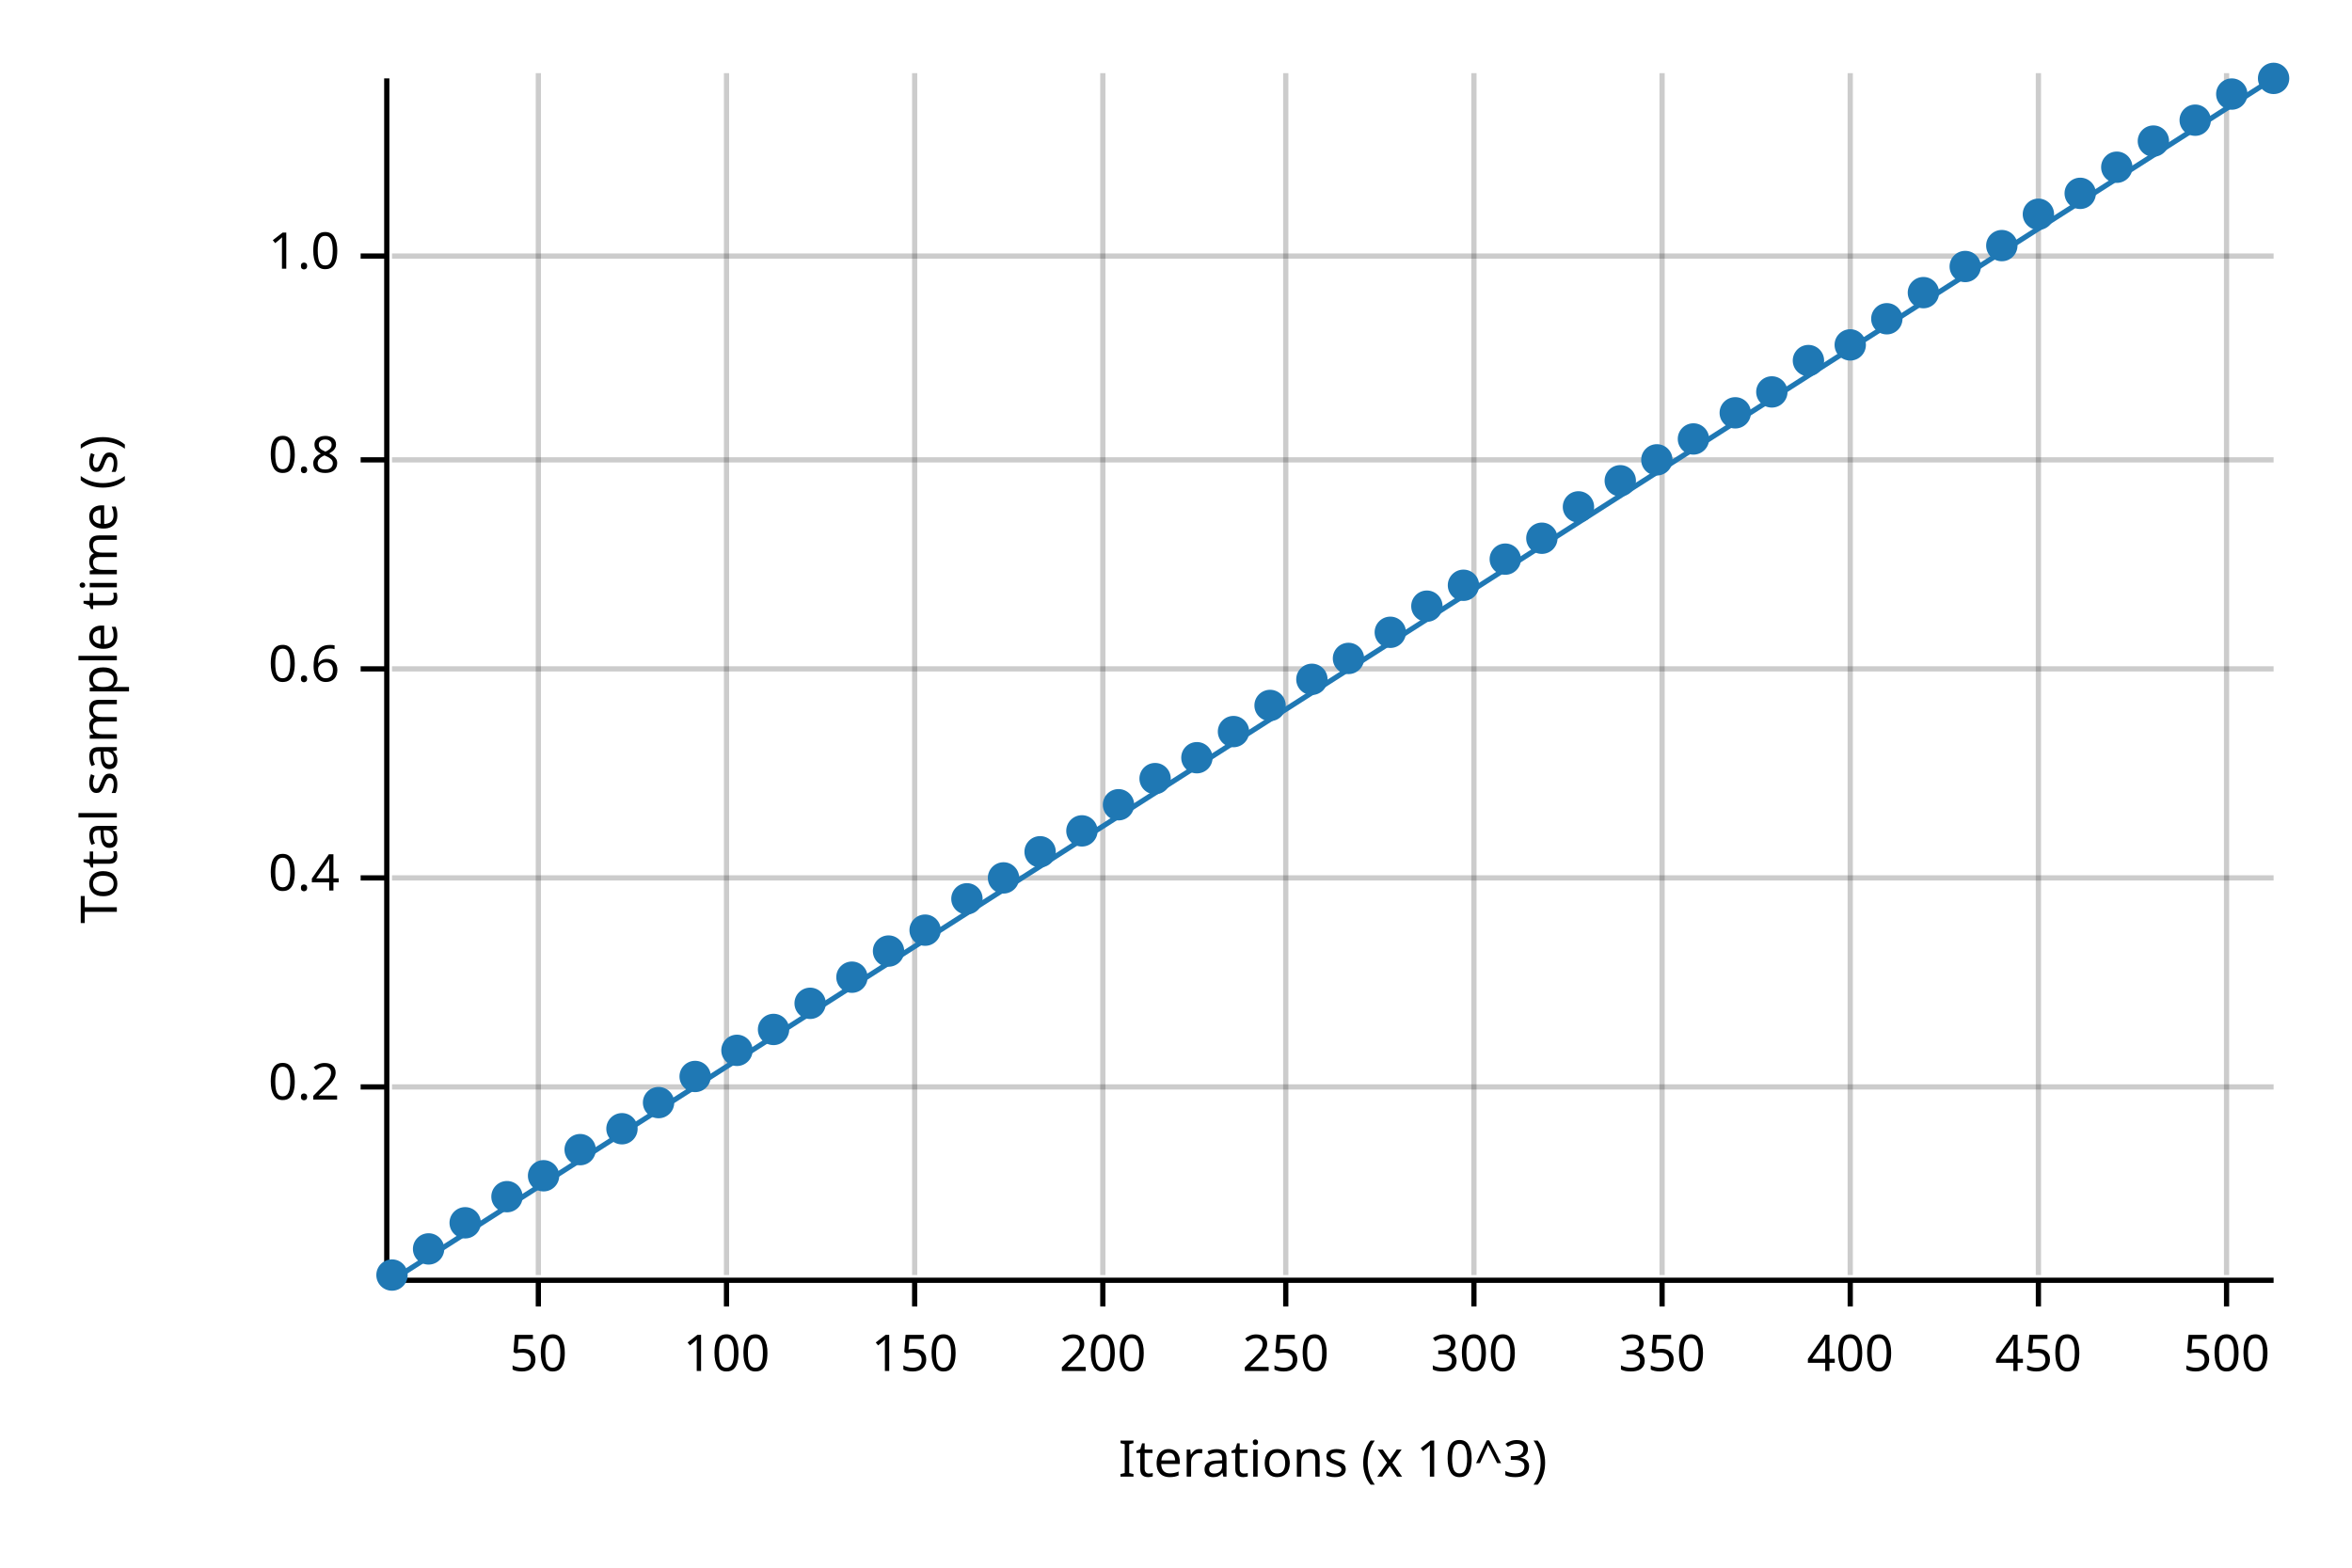
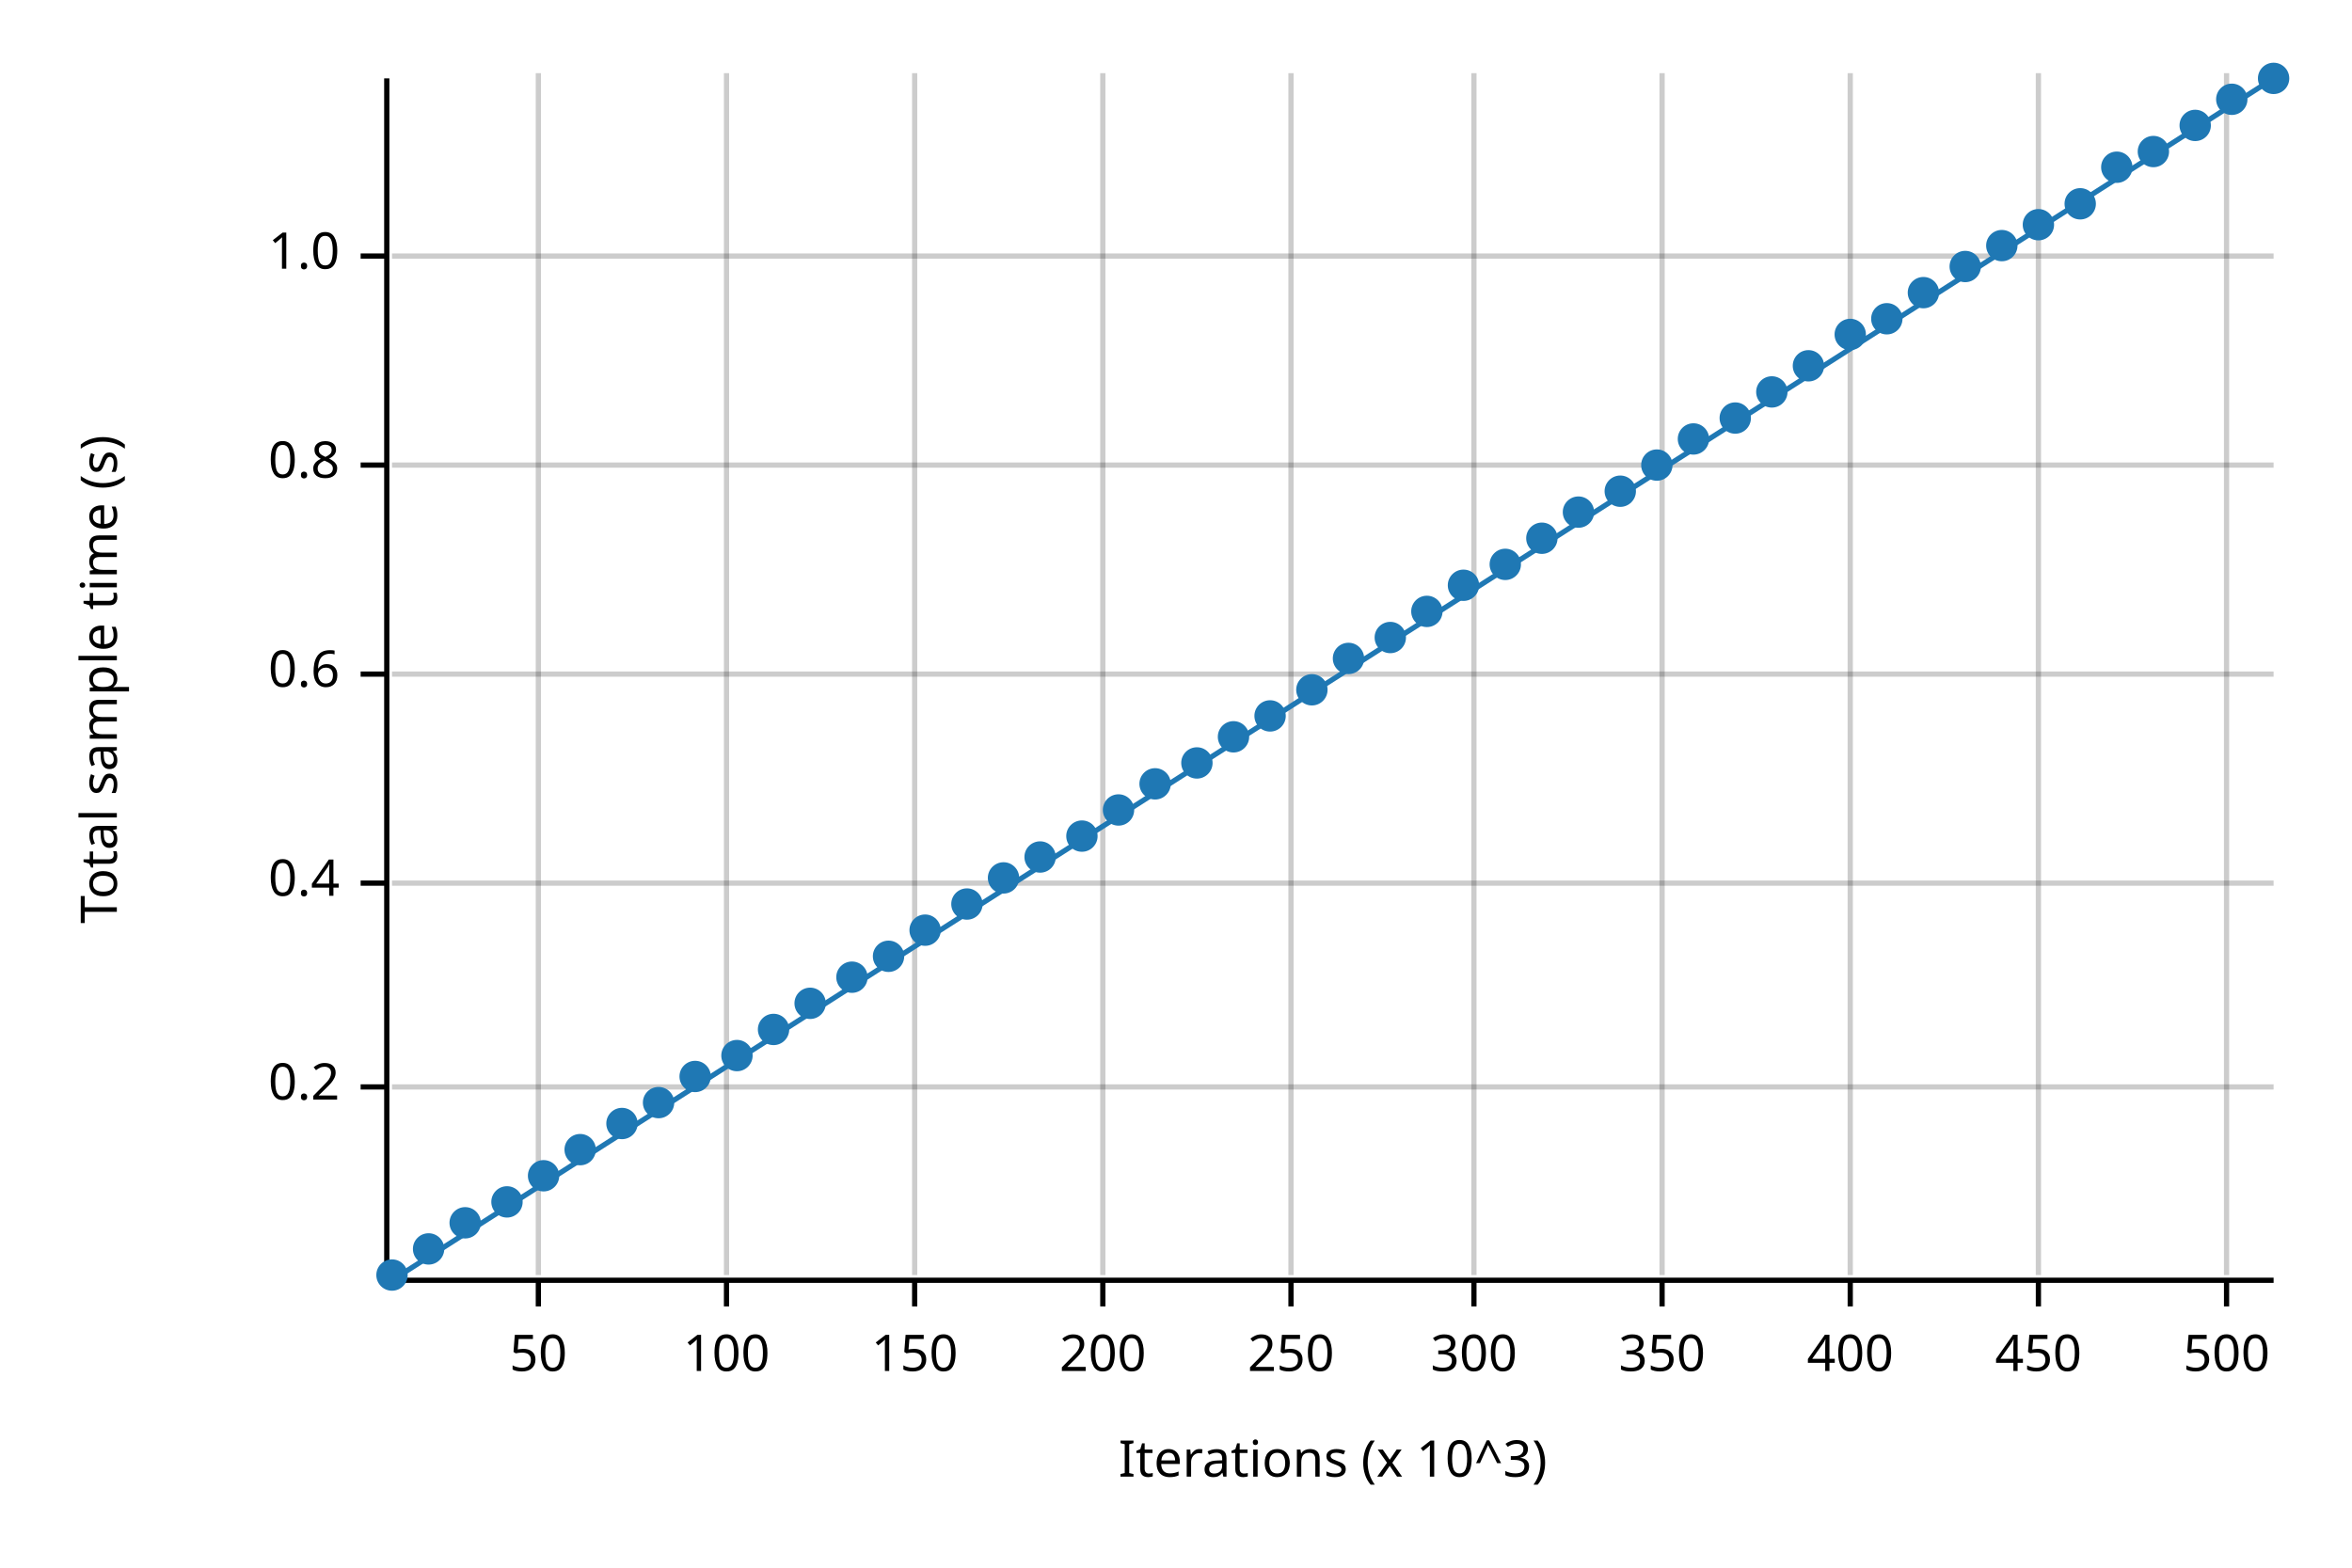
<svg xmlns="http://www.w3.org/2000/svg" width="450" height="300" viewBox="0 0 450 300">
  <text x="15" y="130" dy="0.76em" text-anchor="middle" font-family="sans-serif" font-size="9.677" opacity="1" fill="#000000" transform="rotate(270, 15, 130)">
Total sample time (s)
</text>
  <text x="255" y="285" dy="-0.5ex" text-anchor="middle" font-family="sans-serif" font-size="9.677" opacity="1" fill="#000000">
Iterations (x 10^3)
</text>
  <line opacity="0.2" stroke="#000000" stroke-width="1" x1="103" y1="244" x2="103" y2="14" />
  <line opacity="0.2" stroke="#000000" stroke-width="1" x1="139" y1="244" x2="139" y2="14" />
  <line opacity="0.2" stroke="#000000" stroke-width="1" x1="175" y1="244" x2="175" y2="14" />
  <line opacity="0.2" stroke="#000000" stroke-width="1" x1="211" y1="244" x2="211" y2="14" />
-   <line opacity="0.2" stroke="#000000" stroke-width="1" x1="246" y1="244" x2="246" y2="14" />
+   <line opacity="0.2" stroke="#000000" stroke-width="1" x1="247" y1="244" x2="247" y2="14" />
  <line opacity="0.2" stroke="#000000" stroke-width="1" x1="282" y1="244" x2="282" y2="14" />
  <line opacity="0.2" stroke="#000000" stroke-width="1" x1="318" y1="244" x2="318" y2="14" />
  <line opacity="0.2" stroke="#000000" stroke-width="1" x1="354" y1="244" x2="354" y2="14" />
  <line opacity="0.2" stroke="#000000" stroke-width="1" x1="390" y1="244" x2="390" y2="14" />
  <line opacity="0.2" stroke="#000000" stroke-width="1" x1="426" y1="244" x2="426" y2="14" />
  <line opacity="0.2" stroke="#000000" stroke-width="1" x1="75" y1="208" x2="435" y2="208" />
-   <line opacity="0.2" stroke="#000000" stroke-width="1" x1="75" y1="168" x2="435" y2="168" />
-   <line opacity="0.2" stroke="#000000" stroke-width="1" x1="75" y1="128" x2="435" y2="128" />
-   <line opacity="0.2" stroke="#000000" stroke-width="1" x1="75" y1="88" x2="435" y2="88" />
+   <line opacity="0.2" stroke="#000000" stroke-width="1" x1="75" y1="169" x2="435" y2="169" />
+   <line opacity="0.2" stroke="#000000" stroke-width="1" x1="75" y1="129" x2="435" y2="129" />
+   <line opacity="0.2" stroke="#000000" stroke-width="1" x1="75" y1="89" x2="435" y2="89" />
  <line opacity="0.2" stroke="#000000" stroke-width="1" x1="75" y1="49" x2="435" y2="49" />
  <polyline fill="none" opacity="1" stroke="#000000" stroke-width="1" points="74,15 74,245 " />
  <text x="65" y="208" dy="0.5ex" text-anchor="end" font-family="sans-serif" font-size="9.677" opacity="1" fill="#000000">
0.2
</text>
  <polyline fill="none" opacity="1" stroke="#000000" stroke-width="1" points="69,208 74,208 " />
-   <text x="65" y="168" dy="0.5ex" text-anchor="end" font-family="sans-serif" font-size="9.677" opacity="1" fill="#000000">
+   <text x="65" y="169" dy="0.5ex" text-anchor="end" font-family="sans-serif" font-size="9.677" opacity="1" fill="#000000">
0.4
</text>
-   <polyline fill="none" opacity="1" stroke="#000000" stroke-width="1" points="69,168 74,168 " />
-   <text x="65" y="128" dy="0.5ex" text-anchor="end" font-family="sans-serif" font-size="9.677" opacity="1" fill="#000000">
+   <polyline fill="none" opacity="1" stroke="#000000" stroke-width="1" points="69,169 74,169 " />
+   <text x="65" y="129" dy="0.5ex" text-anchor="end" font-family="sans-serif" font-size="9.677" opacity="1" fill="#000000">
0.6
</text>
-   <polyline fill="none" opacity="1" stroke="#000000" stroke-width="1" points="69,128 74,128 " />
-   <text x="65" y="88" dy="0.5ex" text-anchor="end" font-family="sans-serif" font-size="9.677" opacity="1" fill="#000000">
+   <polyline fill="none" opacity="1" stroke="#000000" stroke-width="1" points="69,129 74,129 " />
+   <text x="65" y="89" dy="0.5ex" text-anchor="end" font-family="sans-serif" font-size="9.677" opacity="1" fill="#000000">
0.8
</text>
-   <polyline fill="none" opacity="1" stroke="#000000" stroke-width="1" points="69,88 74,88 " />
+   <polyline fill="none" opacity="1" stroke="#000000" stroke-width="1" points="69,89 74,89 " />
  <text x="65" y="49" dy="0.5ex" text-anchor="end" font-family="sans-serif" font-size="9.677" opacity="1" fill="#000000">
1.0
</text>
  <polyline fill="none" opacity="1" stroke="#000000" stroke-width="1" points="69,49 74,49 " />
  <polyline fill="none" opacity="1" stroke="#000000" stroke-width="1" points="75,245 435,245 " />
  <text x="103" y="255" dy="0.76em" text-anchor="middle" font-family="sans-serif" font-size="9.677" opacity="1" fill="#000000">
50
</text>
  <polyline fill="none" opacity="1" stroke="#000000" stroke-width="1" points="103,245 103,250 " />
  <text x="139" y="255" dy="0.76em" text-anchor="middle" font-family="sans-serif" font-size="9.677" opacity="1" fill="#000000">
100
</text>
  <polyline fill="none" opacity="1" stroke="#000000" stroke-width="1" points="139,245 139,250 " />
  <text x="175" y="255" dy="0.76em" text-anchor="middle" font-family="sans-serif" font-size="9.677" opacity="1" fill="#000000">
150
</text>
  <polyline fill="none" opacity="1" stroke="#000000" stroke-width="1" points="175,245 175,250 " />
  <text x="211" y="255" dy="0.76em" text-anchor="middle" font-family="sans-serif" font-size="9.677" opacity="1" fill="#000000">
200
</text>
  <polyline fill="none" opacity="1" stroke="#000000" stroke-width="1" points="211,245 211,250 " />
-   <text x="246" y="255" dy="0.76em" text-anchor="middle" font-family="sans-serif" font-size="9.677" opacity="1" fill="#000000">
+   <text x="247" y="255" dy="0.76em" text-anchor="middle" font-family="sans-serif" font-size="9.677" opacity="1" fill="#000000">
250
</text>
-   <polyline fill="none" opacity="1" stroke="#000000" stroke-width="1" points="246,245 246,250 " />
+   <polyline fill="none" opacity="1" stroke="#000000" stroke-width="1" points="247,245 247,250 " />
  <text x="282" y="255" dy="0.76em" text-anchor="middle" font-family="sans-serif" font-size="9.677" opacity="1" fill="#000000">
300
</text>
  <polyline fill="none" opacity="1" stroke="#000000" stroke-width="1" points="282,245 282,250 " />
  <text x="318" y="255" dy="0.76em" text-anchor="middle" font-family="sans-serif" font-size="9.677" opacity="1" fill="#000000">
350
</text>
  <polyline fill="none" opacity="1" stroke="#000000" stroke-width="1" points="318,245 318,250 " />
  <text x="354" y="255" dy="0.76em" text-anchor="middle" font-family="sans-serif" font-size="9.677" opacity="1" fill="#000000">
400
</text>
  <polyline fill="none" opacity="1" stroke="#000000" stroke-width="1" points="354,245 354,250 " />
  <text x="390" y="255" dy="0.76em" text-anchor="middle" font-family="sans-serif" font-size="9.677" opacity="1" fill="#000000">
450
</text>
  <polyline fill="none" opacity="1" stroke="#000000" stroke-width="1" points="390,245 390,250 " />
  <text x="426" y="255" dy="0.76em" text-anchor="middle" font-family="sans-serif" font-size="9.677" opacity="1" fill="#000000">
500
</text>
  <polyline fill="none" opacity="1" stroke="#000000" stroke-width="1" points="426,245 426,250 " />
  <circle cx="75" cy="244" r="3" opacity="1" fill="#1F78B4" stroke="none" stroke-width="1" />
  <circle cx="82" cy="239" r="3" opacity="1" fill="#1F78B4" stroke="none" stroke-width="1" />
  <circle cx="89" cy="234" r="3" opacity="1" fill="#1F78B4" stroke="none" stroke-width="1" />
-   <circle cx="97" cy="229" r="3" opacity="1" fill="#1F78B4" stroke="none" stroke-width="1" />
+   <circle cx="97" cy="230" r="3" opacity="1" fill="#1F78B4" stroke="none" stroke-width="1" />
  <circle cx="104" cy="225" r="3" opacity="1" fill="#1F78B4" stroke="none" stroke-width="1" />
  <circle cx="111" cy="220" r="3" opacity="1" fill="#1F78B4" stroke="none" stroke-width="1" />
-   <circle cx="119" cy="216" r="3" opacity="1" fill="#1F78B4" stroke="none" stroke-width="1" />
+   <circle cx="119" cy="215" r="3" opacity="1" fill="#1F78B4" stroke="none" stroke-width="1" />
  <circle cx="126" cy="211" r="3" opacity="1" fill="#1F78B4" stroke="none" stroke-width="1" />
  <circle cx="133" cy="206" r="3" opacity="1" fill="#1F78B4" stroke="none" stroke-width="1" />
-   <circle cx="141" cy="201" r="3" opacity="1" fill="#1F78B4" stroke="none" stroke-width="1" />
+   <circle cx="141" cy="202" r="3" opacity="1" fill="#1F78B4" stroke="none" stroke-width="1" />
  <circle cx="148" cy="197" r="3" opacity="1" fill="#1F78B4" stroke="none" stroke-width="1" />
  <circle cx="155" cy="192" r="3" opacity="1" fill="#1F78B4" stroke="none" stroke-width="1" />
  <circle cx="163" cy="187" r="3" opacity="1" fill="#1F78B4" stroke="none" stroke-width="1" />
-   <circle cx="170" cy="182" r="3" opacity="1" fill="#1F78B4" stroke="none" stroke-width="1" />
+   <circle cx="170" cy="183" r="3" opacity="1" fill="#1F78B4" stroke="none" stroke-width="1" />
  <circle cx="177" cy="178" r="3" opacity="1" fill="#1F78B4" stroke="none" stroke-width="1" />
-   <circle cx="185" cy="172" r="3" opacity="1" fill="#1F78B4" stroke="none" stroke-width="1" />
+   <circle cx="185" cy="173" r="3" opacity="1" fill="#1F78B4" stroke="none" stroke-width="1" />
  <circle cx="192" cy="168" r="3" opacity="1" fill="#1F78B4" stroke="none" stroke-width="1" />
-   <circle cx="199" cy="163" r="3" opacity="1" fill="#1F78B4" stroke="none" stroke-width="1" />
-   <circle cx="207" cy="159" r="3" opacity="1" fill="#1F78B4" stroke="none" stroke-width="1" />
-   <circle cx="214" cy="154" r="3" opacity="1" fill="#1F78B4" stroke="none" stroke-width="1" />
-   <circle cx="221" cy="149" r="3" opacity="1" fill="#1F78B4" stroke="none" stroke-width="1" />
-   <circle cx="229" cy="145" r="3" opacity="1" fill="#1F78B4" stroke="none" stroke-width="1" />
-   <circle cx="236" cy="140" r="3" opacity="1" fill="#1F78B4" stroke="none" stroke-width="1" />
-   <circle cx="243" cy="135" r="3" opacity="1" fill="#1F78B4" stroke="none" stroke-width="1" />
-   <circle cx="251" cy="130" r="3" opacity="1" fill="#1F78B4" stroke="none" stroke-width="1" />
+   <circle cx="199" cy="164" r="3" opacity="1" fill="#1F78B4" stroke="none" stroke-width="1" />
+   <circle cx="207" cy="160" r="3" opacity="1" fill="#1F78B4" stroke="none" stroke-width="1" />
+   <circle cx="214" cy="155" r="3" opacity="1" fill="#1F78B4" stroke="none" stroke-width="1" />
+   <circle cx="221" cy="150" r="3" opacity="1" fill="#1F78B4" stroke="none" stroke-width="1" />
+   <circle cx="229" cy="146" r="3" opacity="1" fill="#1F78B4" stroke="none" stroke-width="1" />
+   <circle cx="236" cy="141" r="3" opacity="1" fill="#1F78B4" stroke="none" stroke-width="1" />
+   <circle cx="243" cy="137" r="3" opacity="1" fill="#1F78B4" stroke="none" stroke-width="1" />
+   <circle cx="251" cy="132" r="3" opacity="1" fill="#1F78B4" stroke="none" stroke-width="1" />
  <circle cx="258" cy="126" r="3" opacity="1" fill="#1F78B4" stroke="none" stroke-width="1" />
-   <circle cx="266" cy="121" r="3" opacity="1" fill="#1F78B4" stroke="none" stroke-width="1" />
-   <circle cx="273" cy="116" r="3" opacity="1" fill="#1F78B4" stroke="none" stroke-width="1" />
+   <circle cx="266" cy="122" r="3" opacity="1" fill="#1F78B4" stroke="none" stroke-width="1" />
+   <circle cx="273" cy="117" r="3" opacity="1" fill="#1F78B4" stroke="none" stroke-width="1" />
  <circle cx="280" cy="112" r="3" opacity="1" fill="#1F78B4" stroke="none" stroke-width="1" />
-   <circle cx="288" cy="107" r="3" opacity="1" fill="#1F78B4" stroke="none" stroke-width="1" />
+   <circle cx="288" cy="108" r="3" opacity="1" fill="#1F78B4" stroke="none" stroke-width="1" />
  <circle cx="295" cy="103" r="3" opacity="1" fill="#1F78B4" stroke="none" stroke-width="1" />
-   <circle cx="302" cy="97" r="3" opacity="1" fill="#1F78B4" stroke="none" stroke-width="1" />
-   <circle cx="310" cy="92" r="3" opacity="1" fill="#1F78B4" stroke="none" stroke-width="1" />
-   <circle cx="317" cy="88" r="3" opacity="1" fill="#1F78B4" stroke="none" stroke-width="1" />
+   <circle cx="302" cy="98" r="3" opacity="1" fill="#1F78B4" stroke="none" stroke-width="1" />
+   <circle cx="310" cy="94" r="3" opacity="1" fill="#1F78B4" stroke="none" stroke-width="1" />
+   <circle cx="317" cy="89" r="3" opacity="1" fill="#1F78B4" stroke="none" stroke-width="1" />
  <circle cx="324" cy="84" r="3" opacity="1" fill="#1F78B4" stroke="none" stroke-width="1" />
-   <circle cx="332" cy="79" r="3" opacity="1" fill="#1F78B4" stroke="none" stroke-width="1" />
+   <circle cx="332" cy="80" r="3" opacity="1" fill="#1F78B4" stroke="none" stroke-width="1" />
  <circle cx="339" cy="75" r="3" opacity="1" fill="#1F78B4" stroke="none" stroke-width="1" />
-   <circle cx="346" cy="69" r="3" opacity="1" fill="#1F78B4" stroke="none" stroke-width="1" />
-   <circle cx="354" cy="66" r="3" opacity="1" fill="#1F78B4" stroke="none" stroke-width="1" />
+   <circle cx="346" cy="70" r="3" opacity="1" fill="#1F78B4" stroke="none" stroke-width="1" />
+   <circle cx="354" cy="64" r="3" opacity="1" fill="#1F78B4" stroke="none" stroke-width="1" />
  <circle cx="361" cy="61" r="3" opacity="1" fill="#1F78B4" stroke="none" stroke-width="1" />
  <circle cx="368" cy="56" r="3" opacity="1" fill="#1F78B4" stroke="none" stroke-width="1" />
  <circle cx="376" cy="51" r="3" opacity="1" fill="#1F78B4" stroke="none" stroke-width="1" />
  <circle cx="383" cy="47" r="3" opacity="1" fill="#1F78B4" stroke="none" stroke-width="1" />
-   <circle cx="390" cy="41" r="3" opacity="1" fill="#1F78B4" stroke="none" stroke-width="1" />
-   <circle cx="398" cy="37" r="3" opacity="1" fill="#1F78B4" stroke="none" stroke-width="1" />
+   <circle cx="390" cy="43" r="3" opacity="1" fill="#1F78B4" stroke="none" stroke-width="1" />
+   <circle cx="398" cy="39" r="3" opacity="1" fill="#1F78B4" stroke="none" stroke-width="1" />
  <circle cx="405" cy="32" r="3" opacity="1" fill="#1F78B4" stroke="none" stroke-width="1" />
-   <circle cx="412" cy="27" r="3" opacity="1" fill="#1F78B4" stroke="none" stroke-width="1" />
-   <circle cx="420" cy="23" r="3" opacity="1" fill="#1F78B4" stroke="none" stroke-width="1" />
-   <circle cx="427" cy="18" r="3" opacity="1" fill="#1F78B4" stroke="none" stroke-width="1" />
+   <circle cx="412" cy="29" r="3" opacity="1" fill="#1F78B4" stroke="none" stroke-width="1" />
+   <circle cx="420" cy="24" r="3" opacity="1" fill="#1F78B4" stroke="none" stroke-width="1" />
+   <circle cx="427" cy="19" r="3" opacity="1" fill="#1F78B4" stroke="none" stroke-width="1" />
  <circle cx="435" cy="15" r="3" opacity="1" fill="#1F78B4" stroke="none" stroke-width="1" />
  <polyline fill="none" opacity="1" stroke="#1F78B4" stroke-width="1" points="75,245 435,15 " />
  <polygon opacity="0.25" fill="#1F78B4" points="75,245 435,15 435,15 " />
</svg>
